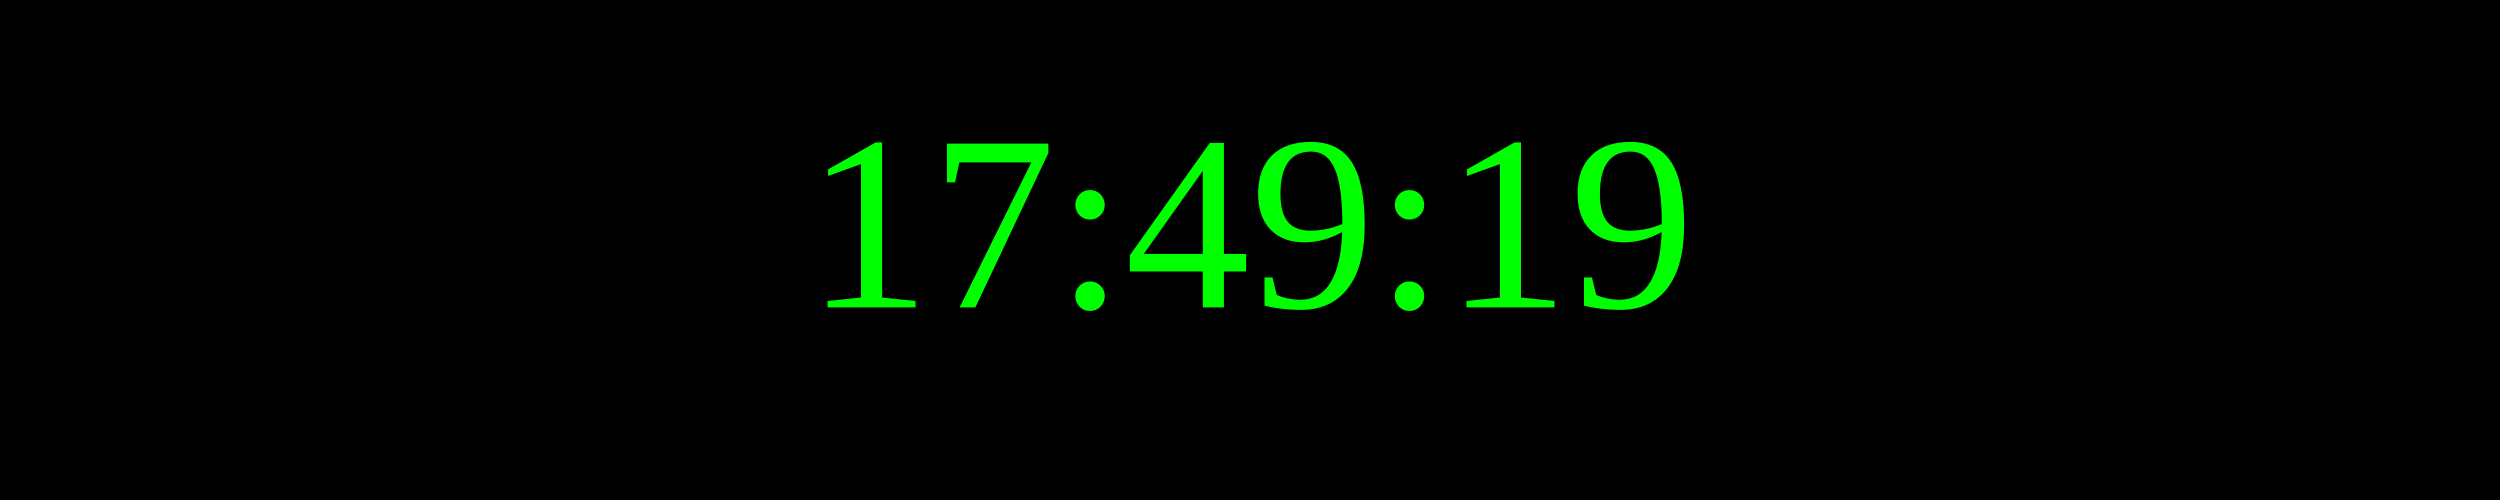
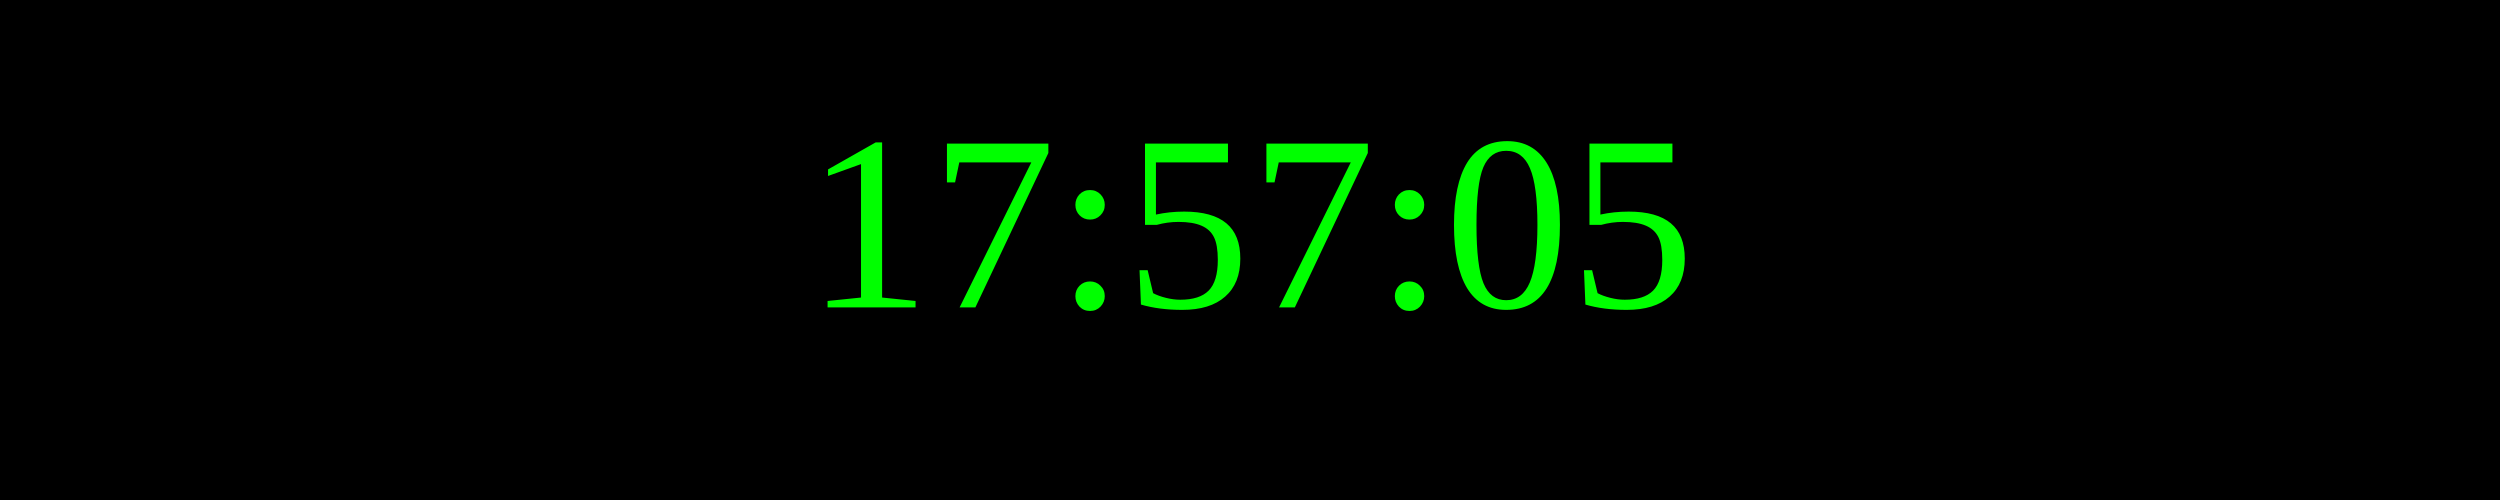
<svg xmlns="http://www.w3.org/2000/svg" width="250" height="50">
  <rect width="100%" height="100%" fill="black" />
  <text x="50%" y="50%" font-size="25" fill="lime" text-anchor="middle" dominant-baseline="middle">
- 17:49:19
+ 17:57:05
</text>
</svg>
